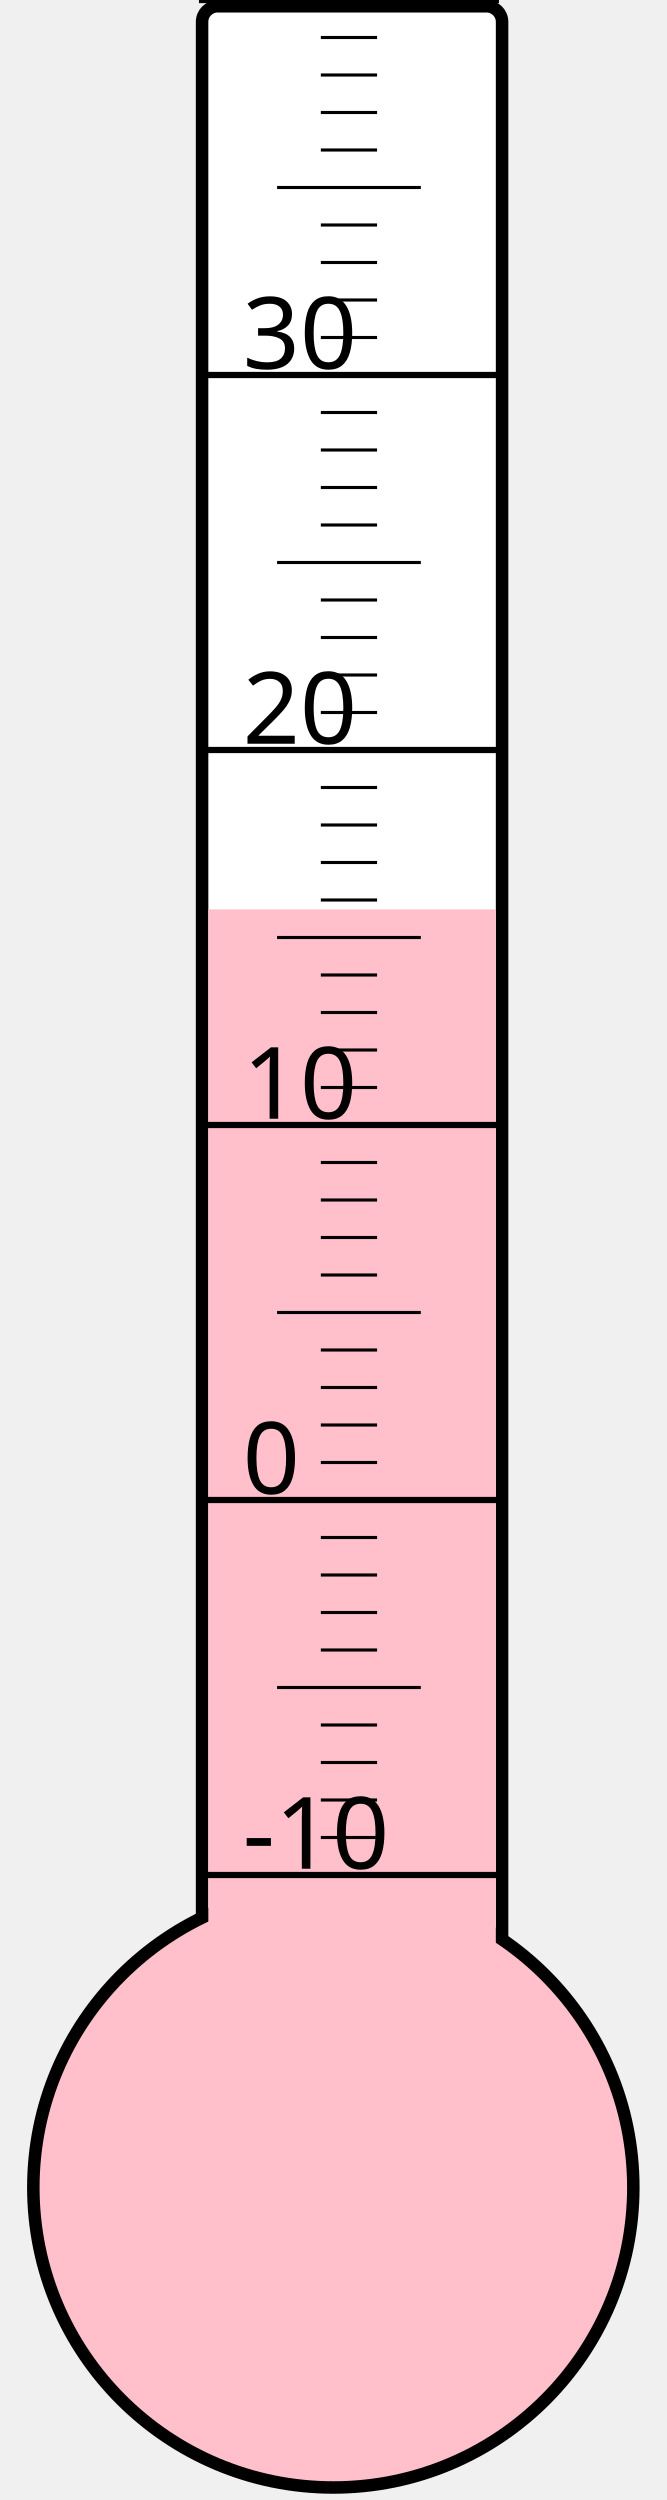
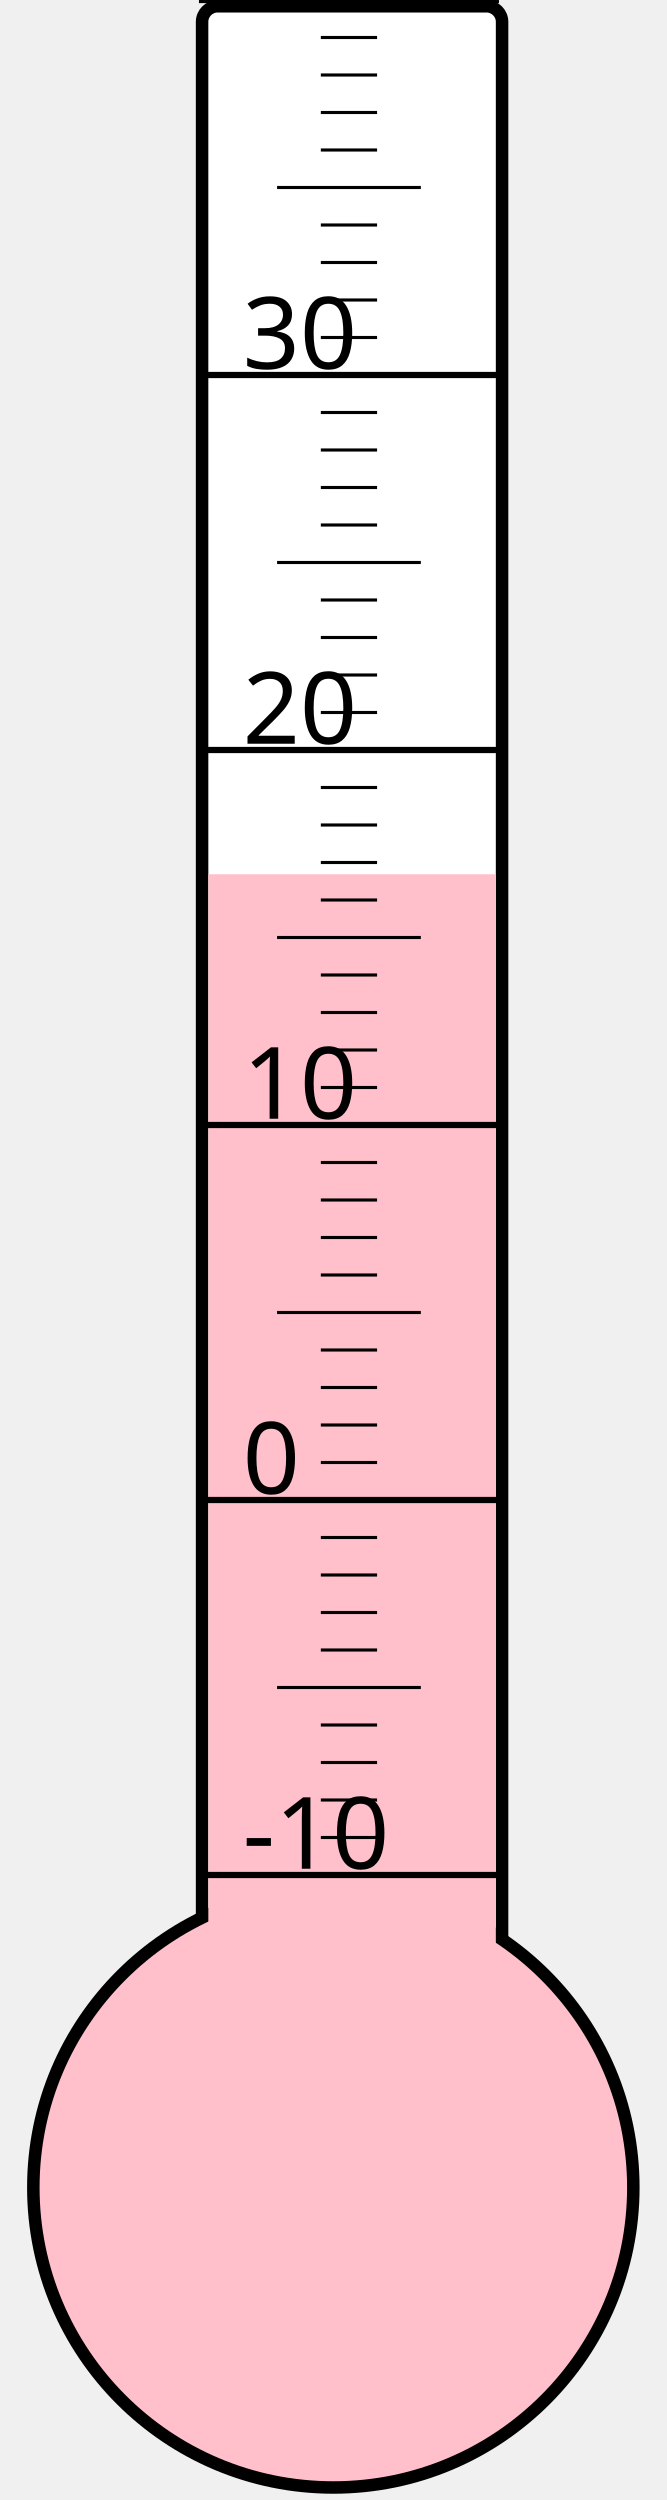
<svg xmlns="http://www.w3.org/2000/svg" width="40px" height="150px" viewBox="0 0 200 800">
  <rect width="200" height="800" x="0" y="0" style="fill: #ffffeb; fill-opacity: 0;" />
  <rect width="96" height="680" x="58" y="2" rx="5" ry="5" style="fill: white; fill-opacity: 1; stroke: black; stroke-width: 4;" />
  <circle cx="100" cy="700" r="96" style="fill: pink; stroke: black; stroke-width: 4;" />
-   <rect width="92" height="409.0" x="60" y="291.0" style="fill: pink; fill-opacity: 1; stroke-width: 0;" />
+   <rect width="92" height="420.25" x="60" y="279.75" style="fill: pink; fill-opacity: 1; stroke-width: 0;" />
  <text x="71" y="598" style="font-family: sans-serif; font-size: 24pt;">-10</text>
  <text x="71" y="478" style="font-family: sans-serif; font-size: 24pt;">0</text>
  <text x="71" y="358" style="font-family: sans-serif; font-size: 24pt;">10</text>
  <text x="71" y="238" style="font-family: sans-serif; font-size: 24pt;">20</text>
  <text x="71" y="118" style="font-family: sans-serif; font-size: 24pt;">30</text>
  <g style="stroke: black;">
    <line x1="57" y1="600" x2="153" y2="600" style="stroke-width: 2;" />
    <line x1="96" y1="588" x2="114" y2="588" style="stroke-width: 1;" />
    <line x1="96" y1="576" x2="114" y2="576" style="stroke-width: 1;" />
    <line x1="96" y1="564" x2="114" y2="564" style="stroke-width: 1;" />
    <line x1="96" y1="552" x2="114" y2="552" style="stroke-width: 1;" />
    <line x1="82" y1="540" x2="128" y2="540" style="stroke-width: 1;" />
    <line x1="96" y1="528" x2="114" y2="528" style="stroke-width: 1;" />
    <line x1="96" y1="516" x2="114" y2="516" style="stroke-width: 1;" />
    <line x1="96" y1="504" x2="114" y2="504" style="stroke-width: 1;" />
    <line x1="96" y1="492" x2="114" y2="492" style="stroke-width: 1;" />
    <line x1="57" y1="480" x2="153" y2="480" style="stroke-width: 2;" />
    <line x1="96" y1="468" x2="114" y2="468" style="stroke-width: 1;" />
    <line x1="96" y1="456" x2="114" y2="456" style="stroke-width: 1;" />
    <line x1="96" y1="444" x2="114" y2="444" style="stroke-width: 1;" />
    <line x1="96" y1="432" x2="114" y2="432" style="stroke-width: 1;" />
    <line x1="82" y1="420" x2="128" y2="420" style="stroke-width: 1;" />
    <line x1="96" y1="408" x2="114" y2="408" style="stroke-width: 1;" />
    <line x1="96" y1="396" x2="114" y2="396" style="stroke-width: 1;" />
    <line x1="96" y1="384" x2="114" y2="384" style="stroke-width: 1;" />
    <line x1="96" y1="372" x2="114" y2="372" style="stroke-width: 1;" />
    <line x1="57" y1="360" x2="153" y2="360" style="stroke-width: 2;" />
    <line x1="96" y1="348" x2="114" y2="348" style="stroke-width: 1;" />
    <line x1="96" y1="336" x2="114" y2="336" style="stroke-width: 1;" />
    <line x1="96" y1="324" x2="114" y2="324" style="stroke-width: 1;" />
    <line x1="96" y1="312" x2="114" y2="312" style="stroke-width: 1;" />
    <line x1="82" y1="300" x2="128" y2="300" style="stroke-width: 1;" />
    <line x1="96" y1="288" x2="114" y2="288" style="stroke-width: 1;" />
    <line x1="96" y1="276" x2="114" y2="276" style="stroke-width: 1;" />
    <line x1="96" y1="264" x2="114" y2="264" style="stroke-width: 1;" />
    <line x1="96" y1="252" x2="114" y2="252" style="stroke-width: 1;" />
    <line x1="57" y1="240" x2="153" y2="240" style="stroke-width: 2;" />
    <line x1="96" y1="228" x2="114" y2="228" style="stroke-width: 1;" />
    <line x1="96" y1="216" x2="114" y2="216" style="stroke-width: 1;" />
    <line x1="96" y1="204" x2="114" y2="204" style="stroke-width: 1;" />
    <line x1="96" y1="192" x2="114" y2="192" style="stroke-width: 1;" />
    <line x1="82" y1="180" x2="128" y2="180" style="stroke-width: 1;" />
    <line x1="96" y1="168" x2="114" y2="168" style="stroke-width: 1;" />
    <line x1="96" y1="156" x2="114" y2="156" style="stroke-width: 1;" />
    <line x1="96" y1="144" x2="114" y2="144" style="stroke-width: 1;" />
    <line x1="96" y1="132" x2="114" y2="132" style="stroke-width: 1;" />
    <line x1="57" y1="120" x2="153" y2="120" style="stroke-width: 2;" />
    <line x1="96" y1="108" x2="114" y2="108" style="stroke-width: 1;" />
    <line x1="96" y1="96" x2="114" y2="96" style="stroke-width: 1;" />
    <line x1="96" y1="84" x2="114" y2="84" style="stroke-width: 1;" />
    <line x1="96" y1="72" x2="114" y2="72" style="stroke-width: 1;" />
    <line x1="82" y1="60" x2="128" y2="60" style="stroke-width: 1;" />
    <line x1="96" y1="48" x2="114" y2="48" style="stroke-width: 1;" />
    <line x1="96" y1="36" x2="114" y2="36" style="stroke-width: 1;" />
    <line x1="96" y1="24" x2="114" y2="24" style="stroke-width: 1;" />
    <line x1="96" y1="12" x2="114" y2="12" style="stroke-width: 1;" />
    <line x1="57" y1="0" x2="153" y2="0" style="stroke-width: 2;" />
  </g>
</svg>
